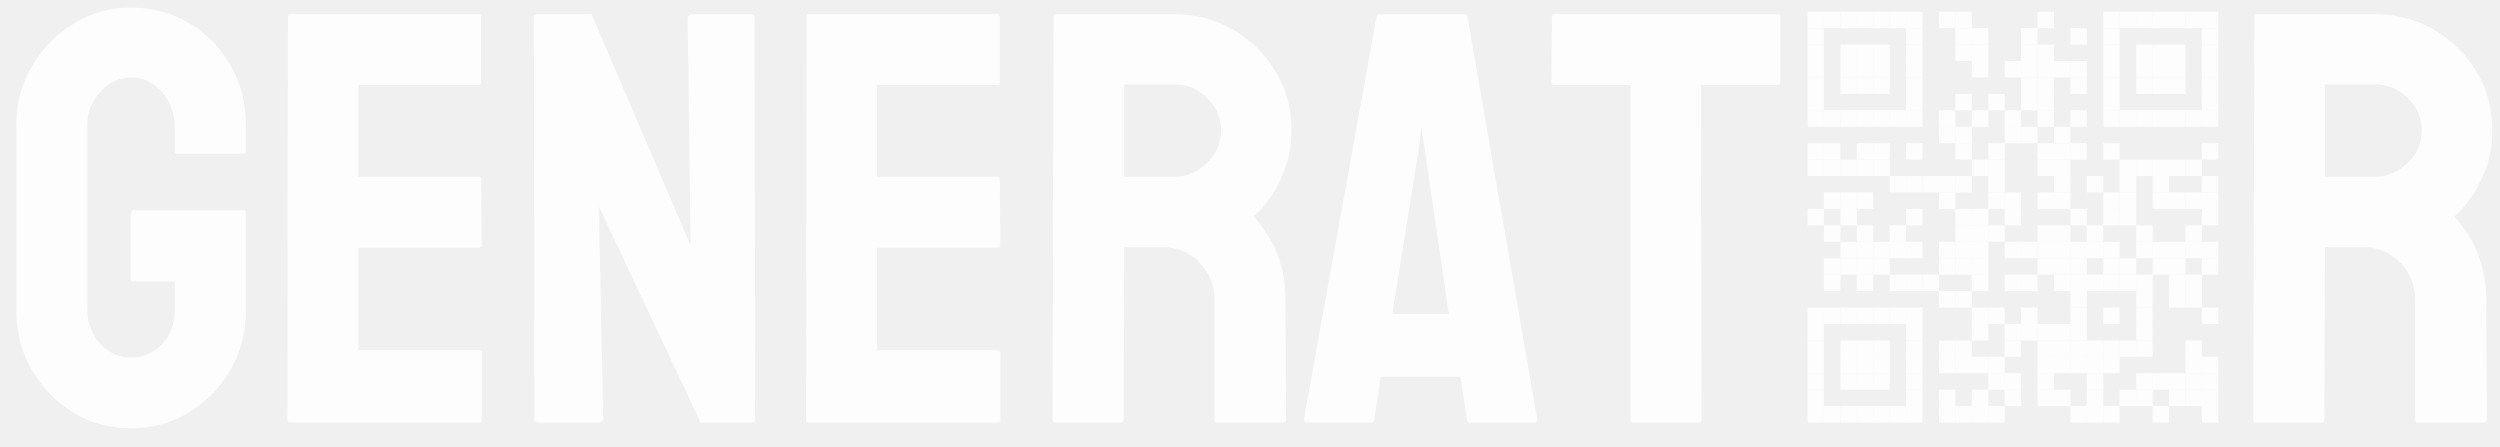
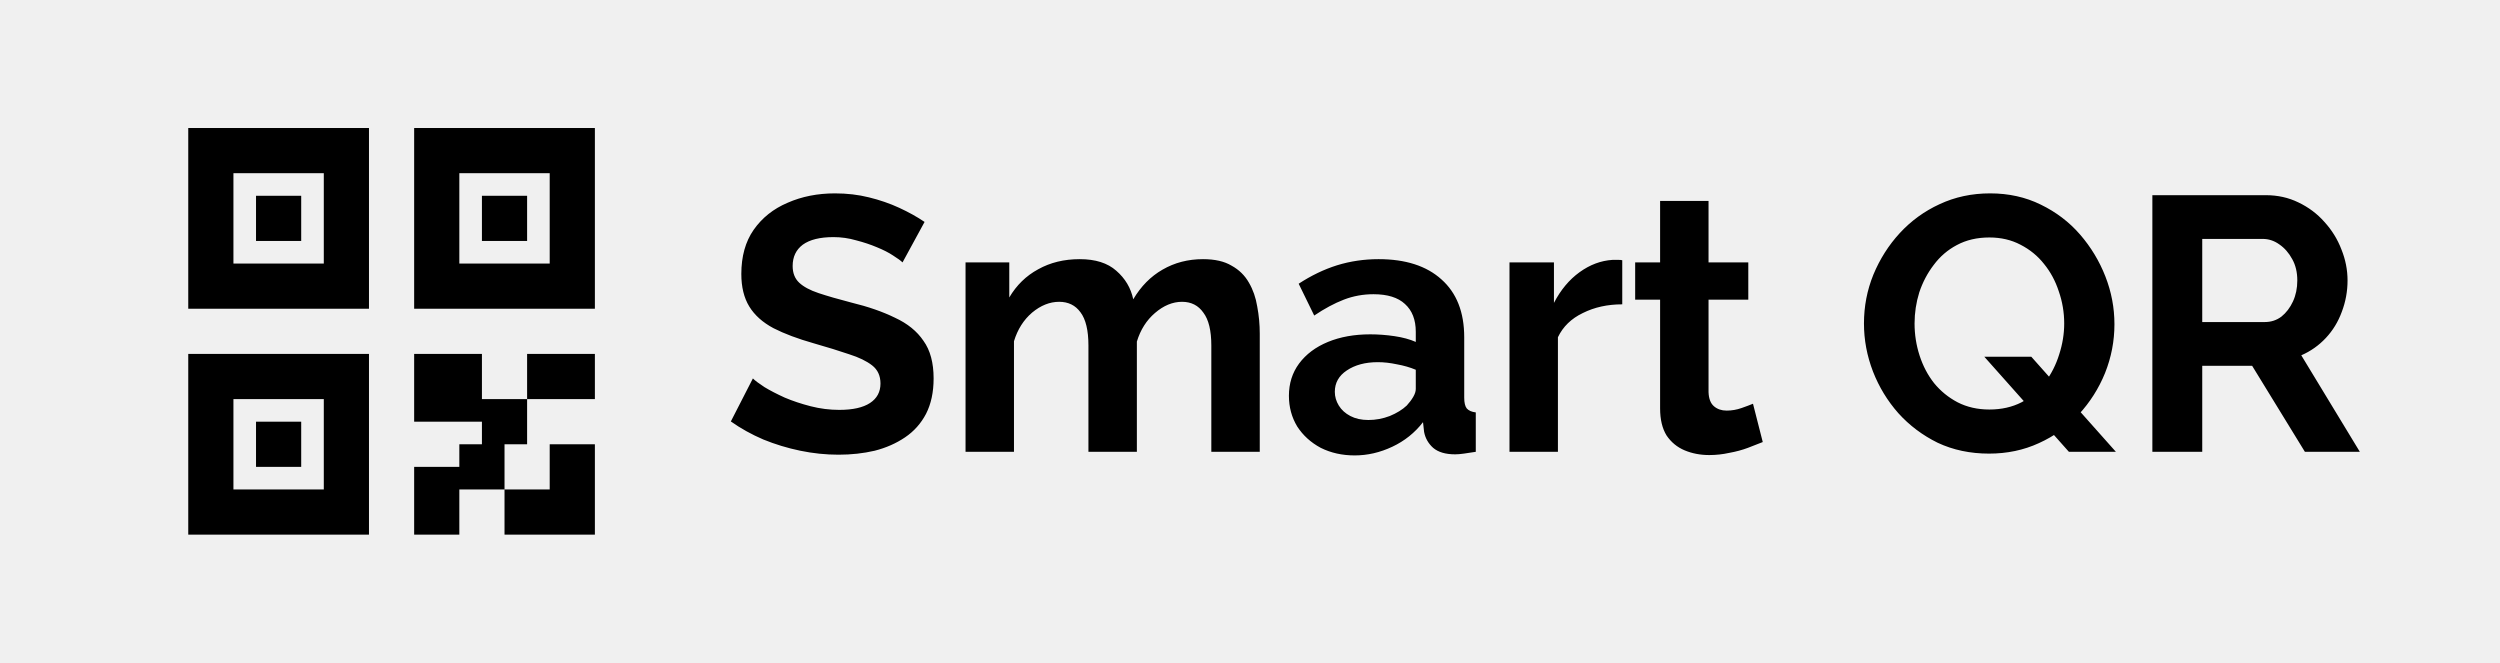
- <svg xmlns="http://www.w3.org/2000/svg" width="213" height="38" viewBox="0 0 213 38" fill="none">
-   <path d="M11.133 36.488C9.326 36.488 7.699 36.041 6.25 35.146C4.785 34.251 3.605 33.046 2.71 31.532C1.831 30.019 1.392 28.326 1.392 26.454V10.61C1.392 8.787 1.839 7.126 2.734 5.629C3.613 4.115 4.793 2.911 6.274 2.016C7.756 1.104 9.375 0.649 11.133 0.649C12.972 0.649 14.632 1.088 16.113 1.967C17.594 2.862 18.766 4.058 19.629 5.556C20.508 7.053 20.947 8.738 20.947 10.61V12.904C20.947 13.035 20.866 13.1 20.703 13.1H15.088C14.958 13.1 14.893 13.035 14.893 12.904V11C14.893 9.731 14.534 8.681 13.818 7.851C13.102 7.021 12.207 6.606 11.133 6.606C10.172 6.606 9.318 7.004 8.569 7.802C7.821 8.599 7.446 9.535 7.446 10.61V26.454C7.446 27.545 7.812 28.489 8.545 29.286C9.277 30.067 10.14 30.458 11.133 30.458C12.207 30.458 13.102 30.076 13.818 29.311C14.534 28.529 14.893 27.577 14.893 26.454V23.988H11.401C11.222 23.988 11.133 23.907 11.133 23.744V18.154C11.133 17.991 11.222 17.909 11.401 17.909H20.752C20.882 17.909 20.947 17.991 20.947 18.154V26.454C20.947 28.326 20.508 30.019 19.629 31.532C18.734 33.046 17.554 34.251 16.089 35.146C14.624 36.041 12.972 36.488 11.133 36.488ZM40.845 36H24.683C24.552 36 24.487 35.919 24.487 35.756L24.536 1.405C24.536 1.275 24.601 1.21 24.731 1.21H40.796C40.926 1.21 40.991 1.291 40.991 1.454V7.045C40.991 7.175 40.926 7.24 40.796 7.24H30.542V15.053H40.796C40.926 15.053 40.991 15.118 40.991 15.248L41.04 20.912C41.04 21.043 40.975 21.108 40.845 21.108H30.542V29.848H40.845C40.975 29.848 41.04 29.929 41.04 30.092V35.805C41.04 35.935 40.975 36 40.845 36ZM50.928 36H45.923C45.662 36 45.532 35.886 45.532 35.658L45.483 1.601C45.483 1.34 45.614 1.21 45.874 1.21H50.391L58.838 20.912L58.594 1.601C58.594 1.34 58.74 1.21 59.033 1.21H63.989C64.185 1.21 64.282 1.34 64.282 1.601L64.331 35.707C64.331 35.903 64.25 36 64.087 36H59.692L51.025 17.592L51.392 35.609C51.392 35.87 51.237 36 50.928 36ZM85.034 36H68.872C68.742 36 68.677 35.919 68.677 35.756L68.726 1.405C68.726 1.275 68.791 1.21 68.921 1.21H84.985C85.116 1.21 85.181 1.291 85.181 1.454V7.045C85.181 7.175 85.116 7.24 84.985 7.24H74.731V15.053H84.985C85.116 15.053 85.181 15.118 85.181 15.248L85.23 20.912C85.23 21.043 85.164 21.108 85.034 21.108H74.731V29.848H85.034C85.164 29.848 85.23 29.929 85.23 30.092V35.805C85.23 35.935 85.164 36 85.034 36ZM95.532 36H89.868C89.738 36 89.673 35.919 89.673 35.756L89.77 1.405C89.77 1.275 89.836 1.21 89.966 1.21H100.073C101.88 1.21 103.54 1.65 105.054 2.528C106.567 3.407 107.772 4.587 108.667 6.069C109.578 7.55 110.034 9.226 110.034 11.098C110.034 12.319 109.847 13.425 109.473 14.418C109.098 15.411 108.659 16.249 108.154 16.933C107.666 17.616 107.218 18.121 106.812 18.446C108.618 20.448 109.521 22.8 109.521 25.502L109.57 35.756C109.57 35.919 109.489 36 109.326 36H103.662C103.532 36 103.467 35.951 103.467 35.854V25.502C103.467 24.298 103.044 23.256 102.197 22.377C101.351 21.498 100.309 21.059 99.072 21.059H95.776L95.728 35.756C95.728 35.919 95.662 36 95.532 36ZM100.073 7.192H95.776V15.053H100.073C101.099 15.053 102.01 14.67 102.808 13.905C103.621 13.14 104.028 12.205 104.028 11.098C104.028 10.04 103.638 9.128 102.856 8.363C102.075 7.582 101.147 7.192 100.073 7.192ZM111.084 35.756L117.285 1.405C117.318 1.275 117.399 1.21 117.529 1.21H124.78C124.91 1.21 124.992 1.275 125.024 1.405L130.981 35.756C130.998 35.919 130.933 36 130.786 36H125.244C125.081 36 124.992 35.919 124.976 35.756L124.438 32.094H117.627L117.09 35.756C117.074 35.919 116.992 36 116.846 36H111.279C111.149 36 111.084 35.919 111.084 35.756ZM120.874 12.709L118.628 26.747H123.438L121.387 12.709L121.094 10.854L120.874 12.709ZM144.775 36H139.136C138.989 36 138.916 35.919 138.916 35.756V7.24H132.422C132.259 7.24 132.178 7.159 132.178 6.996L132.227 1.405C132.227 1.275 132.292 1.21 132.422 1.21H151.416C151.595 1.21 151.685 1.275 151.685 1.405V6.996C151.685 7.159 151.619 7.24 151.489 7.24H144.922L144.971 35.756C144.971 35.919 144.906 36 144.775 36Z" fill="#ffffffde" />
-   <path d="M197.837 36H192.173C192.043 36 191.978 35.919 191.978 35.756L192.075 1.405C192.075 1.275 192.14 1.21 192.271 1.21H202.378C204.185 1.21 205.845 1.65 207.358 2.528C208.872 3.407 210.076 4.587 210.972 6.069C211.883 7.55 212.339 9.226 212.339 11.098C212.339 12.319 212.152 13.425 211.777 14.418C211.403 15.411 210.964 16.249 210.459 16.933C209.971 17.616 209.523 18.121 209.116 18.446C210.923 20.448 211.826 22.8 211.826 25.502L211.875 35.756C211.875 35.919 211.794 36 211.631 36H205.967C205.837 36 205.771 35.951 205.771 35.854V25.502C205.771 24.298 205.348 23.256 204.502 22.377C203.656 21.498 202.614 21.059 201.377 21.059H198.081L198.032 35.756C198.032 35.919 197.967 36 197.837 36ZM202.378 7.192H198.081V15.053H202.378C203.403 15.053 204.315 14.67 205.112 13.905C205.926 13.14 206.333 12.205 206.333 11.098C206.333 10.04 205.942 9.128 205.161 8.363C204.38 7.582 203.452 7.192 202.378 7.192Z" fill="#ffffffde" />
-   <path d="M155.4 1H154V2.4H155.4V1Z" fill="#ffffffde" />
-   <path d="M155.4 2.4H154V3.8H155.4V2.4Z" fill="#ffffffde" />
-   <path d="M155.4 3.8H154V5.2H155.4V3.8Z" fill="#ffffffde" />
-   <path d="M155.4 5.2H154V6.6H155.4V5.2Z" fill="#ffffffde" />
-   <path d="M155.4 6.6H154V8H155.4V6.6Z" fill="#ffffffde" />
-   <path d="M155.4 8H154V9.4H155.4V8Z" fill="#ffffffde" />
-   <path d="M155.4 9.4H154V10.8H155.4V9.4Z" fill="#ffffffde" />
-   <path d="M155.4 12.2H154V13.6H155.4V12.2Z" fill="#ffffffde" />
-   <path d="M155.4 13.6H154V15H155.4V13.6Z" fill="#ffffffde" />
-   <path d="M155.4 17.8H154V19.2H155.4V17.8Z" fill="#ffffffde" />
-   <path d="M155.4 26.2H154V27.6H155.4V26.2Z" fill="#ffffffde" />
-   <path d="M155.4 27.6H154V29H155.4V27.6Z" fill="#ffffffde" />
-   <path d="M155.4 29H154V30.4H155.4V29Z" fill="#ffffffde" />
-   <path d="M155.4 30.4H154V31.8H155.4V30.4Z" fill="#ffffffde" />
-   <path d="M155.4 31.8H154V33.2H155.4V31.8Z" fill="#ffffffde" />
-   <path d="M155.4 33.2H154V34.6H155.4V33.2Z" fill="#ffffffde" />
-   <path d="M155.4 34.6H154V36H155.4V34.6Z" fill="#ffffffde" />
-   <path d="M156.8 1H155.4V2.4H156.8V1Z" fill="#ffffffde" />
-   <path d="M156.8 9.4H155.4V10.8H156.8V9.4Z" fill="#ffffffde" />
-   <path d="M156.8 12.2H155.4V13.6H156.8V12.2Z" fill="#ffffffde" />
-   <path d="M156.8 13.6H155.4V15H156.8V13.6Z" fill="#ffffffde" />
-   <path d="M156.8 16.4H155.4V17.8H156.8V16.4Z" fill="#ffffffde" />
-   <path d="M156.8 19.2H155.4V20.6H156.8V19.2Z" fill="#ffffffde" />
-   <path d="M156.8 22H155.4V23.4H156.8V22Z" fill="#ffffffde" />
-   <path d="M156.8 23.4H155.4V24.8H156.8V23.4Z" fill="#ffffffde" />
-   <path d="M156.8 26.2H155.4V27.6H156.8V26.2Z" fill="#ffffffde" />
-   <path d="M156.8 34.6H155.4V36H156.8V34.6Z" fill="#ffffffde" />
-   <path d="M158.2 1H156.8V2.4H158.2V1Z" fill="#ffffffde" />
-   <path d="M158.2 3.8H156.8V5.2H158.2V3.8Z" fill="#ffffffde" />
-   <path d="M158.2 5.2H156.8V6.6H158.2V5.2Z" fill="#ffffffde" />
-   <path d="M158.2 6.6H156.8V8H158.2V6.6Z" fill="#ffffffde" />
-   <path d="M158.2 9.4H156.8V10.8H158.2V9.4Z" fill="#ffffffde" />
-   <path d="M158.2 13.6H156.8V15H158.2V13.6Z" fill="#ffffffde" />
-   <path d="M158.2 16.4H156.8V17.8H158.2V16.4Z" fill="#ffffffde" />
-   <path d="M158.2 17.8H156.8V19.2H158.2V17.8Z" fill="#ffffffde" />
-   <path d="M158.2 20.6H156.8V22H158.2V20.6Z" fill="#ffffffde" />
-   <path d="M158.2 22H156.8V23.4H158.2V22Z" fill="#ffffffde" />
-   <path d="M158.2 26.2H156.8V27.6H158.2V26.2Z" fill="#ffffffde" />
-   <path d="M158.2 29H156.8V30.4H158.2V29Z" fill="#ffffffde" />
-   <path d="M158.2 30.4H156.8V31.8H158.2V30.4Z" fill="#ffffffde" />
-   <path d="M158.2 31.8H156.8V33.2H158.2V31.8Z" fill="#ffffffde" />
-   <path d="M158.2 34.6H156.8V36H158.2V34.6Z" fill="#ffffffde" />
-   <path d="M159.6 1H158.2V2.4H159.6V1Z" fill="#ffffffde" />
-   <path d="M159.6 3.8H158.2V5.2H159.6V3.8Z" fill="#ffffffde" />
-   <path d="M159.6 5.2H158.2V6.6H159.6V5.2Z" fill="#ffffffde" />
-   <path d="M159.6 6.6H158.2V8H159.6V6.6Z" fill="#ffffffde" />
-   <path d="M159.6 9.4H158.2V10.8H159.6V9.4Z" fill="#ffffffde" />
-   <path d="M159.6 12.2H158.2V13.6H159.6V12.2Z" fill="#ffffffde" />
-   <path d="M159.6 13.6H158.2V15H159.6V13.6Z" fill="#ffffffde" />
-   <path d="M159.6 16.4H158.2V17.8H159.6V16.4Z" fill="#ffffffde" />
-   <path d="M159.6 19.2H158.2V20.6H159.6V19.2Z" fill="#ffffffde" />
-   <path d="M159.6 20.6H158.2V22H159.6V20.6Z" fill="#ffffffde" />
-   <path d="M159.6 22H158.2V23.4H159.6V22Z" fill="#ffffffde" />
-   <path d="M159.6 23.4H158.2V24.8H159.6V23.4Z" fill="#ffffffde" />
-   <path d="M159.6 26.2H158.2V27.6H159.6V26.2Z" fill="#ffffffde" />
-   <path d="M159.6 29H158.2V30.4H159.6V29Z" fill="#ffffffde" />
-   <path d="M159.6 30.4H158.2V31.8H159.6V30.4Z" fill="#ffffffde" />
-   <path d="M159.6 31.8H158.2V33.2H159.6V31.8Z" fill="#ffffffde" />
-   <path d="M159.6 34.6H158.2V36H159.6V34.6Z" fill="#ffffffde" />
-   <path d="M161 1H159.6V2.4H161V1Z" fill="#ffffffde" />
-   <path d="M161 3.8H159.6V5.2H161V3.8Z" fill="#ffffffde" />
-   <path d="M161 5.2H159.6V6.6H161V5.2Z" fill="#ffffffde" />
-   <path d="M161 6.6H159.6V8H161V6.6Z" fill="#ffffffde" />
-   <path d="M161 9.4H159.6V10.8H161V9.4Z" fill="#ffffffde" />
-   <path d="M161 12.2H159.6V13.6H161V12.2Z" fill="#ffffffde" />
-   <path d="M161 13.6H159.6V15H161V13.6Z" fill="#ffffffde" />
-   <path d="M161 20.6H159.6V22H161V20.6Z" fill="#ffffffde" />
-   <path d="M161 22H159.6V23.4H161V22Z" fill="#ffffffde" />
-   <path d="M161 26.2H159.6V27.6H161V26.2Z" fill="#ffffffde" />
-   <path d="M161 29H159.6V30.4H161V29Z" fill="#ffffffde" />
-   <path d="M161 30.4H159.6V31.8H161V30.4Z" fill="#ffffffde" />
-   <path d="M161 31.8H159.6V33.2H161V31.8Z" fill="#ffffffde" />
-   <path d="M161 34.6H159.6V36H161V34.6Z" fill="#ffffffde" />
-   <path d="M162.4 1H161V2.4H162.4V1Z" fill="#ffffffde" />
-   <path d="M162.4 9.4H161V10.8H162.4V9.4Z" fill="#ffffffde" />
-   <path d="M162.4 15H161V16.4H162.4V15Z" fill="#ffffffde" />
-   <path d="M162.4 19.2H161V20.6H162.4V19.2Z" fill="#ffffffde" />
-   <path d="M162.4 20.6H161V22H162.4V20.6Z" fill="#ffffffde" />
-   <path d="M162.4 23.4H161V24.8H162.4V23.4Z" fill="#ffffffde" />
-   <path d="M162.4 26.2H161V27.6H162.4V26.2Z" fill="#ffffffde" />
-   <path d="M162.4 34.6H161V36H162.4V34.6Z" fill="#ffffffde" />
-   <path d="M163.8 1H162.4V2.4H163.8V1Z" fill="#ffffffde" />
-   <path d="M163.8 2.4H162.4V3.8H163.8V2.4Z" fill="#ffffffde" />
-   <path d="M163.8 3.8H162.4V5.2H163.8V3.8Z" fill="#ffffffde" />
-   <path d="M163.8 5.2H162.4V6.6H163.8V5.2Z" fill="#ffffffde" />
-   <path d="M163.8 6.6H162.4V8H163.8V6.6Z" fill="#ffffffde" />
-   <path d="M163.8 8H162.4V9.4H163.8V8Z" fill="#ffffffde" />
-   <path d="M163.8 9.4H162.4V10.8H163.8V9.4Z" fill="#ffffffde" />
-   <path d="M163.8 12.2H162.4V13.6H163.8V12.2Z" fill="#ffffffde" />
-   <path d="M163.8 15H162.4V16.4H163.8V15Z" fill="#ffffffde" />
-   <path d="M163.8 17.8H162.4V19.2H163.8V17.8Z" fill="#ffffffde" />
-   <path d="M163.8 20.6H162.4V22H163.8V20.6Z" fill="#ffffffde" />
-   <path d="M163.8 23.4H162.4V24.8H163.8V23.4Z" fill="#ffffffde" />
-   <path d="M163.8 26.2H162.4V27.6H163.8V26.2Z" fill="#ffffffde" />
-   <path d="M163.8 27.6H162.4V29H163.8V27.6Z" fill="#ffffffde" />
-   <path d="M163.8 29H162.4V30.4H163.8V29Z" fill="#ffffffde" />
-   <path d="M163.8 30.4H162.4V31.8H163.8V30.4Z" fill="#ffffffde" />
-   <path d="M163.8 31.8H162.4V33.2H163.8V31.8Z" fill="#ffffffde" />
-   <path d="M163.8 33.2H162.4V34.6H163.8V33.2Z" fill="#ffffffde" />
-   <path d="M163.8 34.6H162.4V36H163.8V34.6Z" fill="#ffffffde" />
-   <path d="M165.2 15H163.8V16.4H165.2V15Z" fill="#ffffffde" />
-   <path d="M165.2 23.4H163.8V24.8H165.2V23.4Z" fill="#ffffffde" />
-   <path d="M166.6 1H165.2V2.4H166.6V1Z" fill="#ffffffde" />
-   <path d="M166.6 9.4H165.2V10.8H166.6V9.4Z" fill="#ffffffde" />
-   <path d="M166.6 10.8H165.2V12.2H166.6V10.8Z" fill="#ffffffde" />
-   <path d="M166.6 15H165.2V16.4H166.6V15Z" fill="#ffffffde" />
-   <path d="M166.6 16.4H165.2V17.8H166.6V16.4Z" fill="#ffffffde" />
-   <path d="M166.6 20.6H165.2V22H166.6V20.6Z" fill="#ffffffde" />
-   <path d="M166.6 22H165.2V23.4H166.6V22Z" fill="#ffffffde" />
-   <path d="M166.6 24.8H165.2V26.2H166.6V24.8Z" fill="#ffffffde" />
-   <path d="M166.6 29H165.2V30.4H166.6V29Z" fill="#ffffffde" />
-   <path d="M166.6 30.4H165.2V31.8H166.6V30.4Z" fill="#ffffffde" />
-   <path d="M166.6 33.2H165.2V34.6H166.6V33.2Z" fill="#ffffffde" />
-   <path d="M166.6 34.6H165.2V36H166.6V34.6Z" fill="#ffffffde" />
-   <path d="M168 1H166.6V2.4H168V1Z" fill="#ffffffde" />
-   <path d="M168 2.4H166.6V3.8H168V2.4Z" fill="#ffffffde" />
-   <path d="M168 3.8H166.6V5.2H168V3.8Z" fill="#ffffffde" />
-   <path d="M168 8H166.6V9.4H168V8Z" fill="#ffffffde" />
-   <path d="M168 10.8H166.6V12.2H168V10.8Z" fill="#ffffffde" />
-   <path d="M168 12.2H166.6V13.6H168V12.2Z" fill="#ffffffde" />
-   <path d="M168 15H166.6V16.4H168V15Z" fill="#ffffffde" />
-   <path d="M168 17.8H166.6V19.2H168V17.8Z" fill="#ffffffde" />
-   <path d="M168 19.2H166.6V20.6H168V19.2Z" fill="#ffffffde" />
-   <path d="M168 20.6H166.6V22H168V20.6Z" fill="#ffffffde" />
-   <path d="M168 22H166.6V23.4H168V22Z" fill="#ffffffde" />
-   <path d="M168 24.8H166.6V26.2H168V24.8Z" fill="#ffffffde" />
-   <path d="M168 29H166.6V30.4H168V29Z" fill="#ffffffde" />
-   <path d="M168 30.4H166.6V31.8H168V30.4Z" fill="#ffffffde" />
-   <path d="M168 34.6H166.6V36H168V34.6Z" fill="#ffffffde" />
-   <path d="M169.4 2.4H168V3.8H169.4V2.4Z" fill="#ffffffde" />
-   <path d="M169.4 3.8H168V5.2H169.4V3.8Z" fill="#ffffffde" />
-   <path d="M169.4 5.2H168V6.6H169.4V5.2Z" fill="#ffffffde" />
-   <path d="M169.4 9.4H168V10.8H169.4V9.4Z" fill="#ffffffde" />
-   <path d="M169.4 13.6H168V15H169.4V13.6Z" fill="#ffffffde" />
-   <path d="M169.4 17.8H168V19.2H169.4V17.8Z" fill="#ffffffde" />
-   <path d="M169.4 19.2H168V20.6H169.4V19.2Z" fill="#ffffffde" />
-   <path d="M169.4 20.6H168V22H169.4V20.6Z" fill="#ffffffde" />
-   <path d="M169.4 22H168V23.4H169.4V22Z" fill="#ffffffde" />
-   <path d="M169.4 23.4H168V24.8H169.4V23.4Z" fill="#ffffffde" />
-   <path d="M169.4 26.2H168V27.6H169.4V26.2Z" fill="#ffffffde" />
-   <path d="M169.4 27.6H168V29H169.4V27.6Z" fill="#ffffffde" />
-   <path d="M169.4 30.4H168V31.8H169.4V30.4Z" fill="#ffffffde" />
-   <path d="M169.4 33.2H168V34.6H169.4V33.2Z" fill="#ffffffde" />
-   <path d="M169.4 34.6H168V36H169.4V34.6Z" fill="#ffffffde" />
-   <path d="M170.8 8H169.4V9.4H170.8V8Z" fill="#ffffffde" />
-   <path d="M170.8 12.2H169.4V13.6H170.8V12.2Z" fill="#ffffffde" />
-   <path d="M170.8 13.6H169.4V15H170.8V13.6Z" fill="#ffffffde" />
-   <path d="M170.8 15H169.4V16.4H170.8V15Z" fill="#ffffffde" />
-   <path d="M170.8 16.4H169.4V17.8H170.8V16.4Z" fill="#ffffffde" />
-   <path d="M170.8 19.2H169.4V20.6H170.8V19.2Z" fill="#ffffffde" />
-   <path d="M170.8 26.2H169.4V27.6H170.8V26.2Z" fill="#ffffffde" />
-   <path d="M170.8 30.4H169.4V31.8H170.8V30.4Z" fill="#ffffffde" />
-   <path d="M170.8 31.8H169.4V33.2H170.8V31.8Z" fill="#ffffffde" />
-   <path d="M170.8 34.6H169.4V36H170.8V34.6Z" fill="#ffffffde" />
-   <path d="M172.2 5.2H170.8V6.6H172.2V5.2Z" fill="#ffffffde" />
-   <path d="M172.2 9.4H170.8V10.8H172.2V9.4Z" fill="#ffffffde" />
-   <path d="M172.2 10.8H170.8V12.2H172.2V10.8Z" fill="#ffffffde" />
-   <path d="M172.2 16.4H170.8V17.8H172.2V16.4Z" fill="#ffffffde" />
-   <path d="M172.2 17.8H170.8V19.2H172.2V17.8Z" fill="#ffffffde" />
-   <path d="M172.2 20.6H170.8V22H172.2V20.6Z" fill="#ffffffde" />
-   <path d="M172.2 23.4H170.8V24.8H172.2V23.4Z" fill="#ffffffde" />
-   <path d="M172.2 27.6H170.8V29H172.2V27.6Z" fill="#ffffffde" />
-   <path d="M172.2 29H170.8V30.4H172.2V29Z" fill="#ffffffde" />
-   <path d="M172.2 31.8H170.8V33.2H172.2V31.8Z" fill="#ffffffde" />
-   <path d="M172.2 33.2H170.8V34.6H172.2V33.2Z" fill="#ffffffde" />
-   <path d="M173.6 2.4H172.2V3.8H173.6V2.4Z" fill="#ffffffde" />
-   <path d="M173.6 3.8H172.2V5.2H173.6V3.8Z" fill="#ffffffde" />
-   <path d="M173.6 5.2H172.2V6.6H173.6V5.2Z" fill="#ffffffde" />
-   <path d="M173.6 6.6H172.2V8H173.6V6.6Z" fill="#ffffffde" />
-   <path d="M173.6 8H172.2V9.4H173.6V8Z" fill="#ffffffde" />
-   <path d="M173.6 10.8H172.2V12.2H173.6V10.8Z" fill="#ffffffde" />
-   <path d="M173.6 20.6H172.2V22H173.6V20.6Z" fill="#ffffffde" />
-   <path d="M173.6 23.4H172.2V24.8H173.6V23.4Z" fill="#ffffffde" />
-   <path d="M173.6 26.2H172.2V27.6H173.6V26.2Z" fill="#ffffffde" />
-   <path d="M173.6 27.6H172.2V29H173.6V27.6Z" fill="#ffffffde" />
-   <path d="M175 1H173.6V2.4H175V1Z" fill="#ffffffde" />
-   <path d="M175 3.8H173.6V5.2H175V3.8Z" fill="#ffffffde" />
-   <path d="M175 5.2H173.6V6.6H175V5.2Z" fill="#ffffffde" />
-   <path d="M175 6.6H173.6V8H175V6.6Z" fill="#ffffffde" />
-   <path d="M175 8H173.6V9.4H175V8Z" fill="#ffffffde" />
-   <path d="M175 9.4H173.6V10.8H175V9.4Z" fill="#ffffffde" />
-   <path d="M175 12.2H173.6V13.6H175V12.2Z" fill="#ffffffde" />
-   <path d="M175 13.6H173.6V15H175V13.6Z" fill="#ffffffde" />
-   <path d="M175 16.4H173.6V17.8H175V16.4Z" fill="#ffffffde" />
-   <path d="M175 19.2H173.6V20.6H175V19.2Z" fill="#ffffffde" />
-   <path d="M175 20.6H173.6V22H175V20.6Z" fill="#ffffffde" />
-   <path d="M175 22H173.6V23.4H175V22Z" fill="#ffffffde" />
-   <path d="M175 27.6H173.6V29H175V27.6Z" fill="#ffffffde" />
-   <path d="M175 29H173.6V30.4H175V29Z" fill="#ffffffde" />
-   <path d="M175 30.4H173.6V31.8H175V30.4Z" fill="#ffffffde" />
-   <path d="M175 31.8H173.6V33.2H175V31.8Z" fill="#ffffffde" />
-   <path d="M175 33.2H173.6V34.6H175V33.2Z" fill="#ffffffde" />
-   <path d="M176.4 5.2H175V6.6H176.4V5.2Z" fill="#ffffffde" />
-   <path d="M176.4 10.8H175V12.2H176.4V10.8Z" fill="#ffffffde" />
-   <path d="M176.4 12.2H175V13.6H176.4V12.2Z" fill="#ffffffde" />
-   <path d="M176.4 13.6H175V15H176.4V13.6Z" fill="#ffffffde" />
-   <path d="M176.4 15H175V16.4H176.4V15Z" fill="#ffffffde" />
-   <path d="M176.4 16.4H175V17.8H176.4V16.4Z" fill="#ffffffde" />
-   <path d="M176.4 19.2H175V20.6H176.4V19.2Z" fill="#ffffffde" />
-   <path d="M176.4 20.6H175V22H176.4V20.6Z" fill="#ffffffde" />
-   <path d="M176.4 22H175V23.4H176.4V22Z" fill="#ffffffde" />
-   <path d="M176.4 23.4H175V24.8H176.4V23.4Z" fill="#ffffffde" />
-   <path d="M176.4 27.6H175V29H176.4V27.6Z" fill="#ffffffde" />
-   <path d="M176.4 29H175V30.4H176.4V29Z" fill="#ffffffde" />
-   <path d="M176.4 30.4H175V31.8H176.4V30.4Z" fill="#ffffffde" />
-   <path d="M176.4 33.2H175V34.6H176.4V33.2Z" fill="#ffffffde" />
-   <path d="M177.8 2.4H176.4V3.8H177.8V2.4Z" fill="#ffffffde" />
-   <path d="M177.8 5.2H176.4V6.6H177.8V5.2Z" fill="#ffffffde" />
-   <path d="M177.8 6.6H176.4V8H177.8V6.6Z" fill="#ffffffde" />
-   <path d="M177.8 9.4H176.4V10.8H177.8V9.4Z" fill="#ffffffde" />
-   <path d="M177.8 12.2H176.4V13.6H177.8V12.2Z" fill="#ffffffde" />
-   <path d="M177.8 17.8H176.4V19.2H177.8V17.8Z" fill="#ffffffde" />
-   <path d="M177.8 20.6H176.4V22H177.8V20.6Z" fill="#ffffffde" />
-   <path d="M177.8 22H176.4V23.4H177.8V22Z" fill="#ffffffde" />
-   <path d="M177.8 23.4H176.4V24.8H177.8V23.4Z" fill="#ffffffde" />
-   <path d="M177.8 24.8H176.4V26.2H177.8V24.8Z" fill="#ffffffde" />
-   <path d="M177.8 26.2H176.4V27.6H177.8V26.2Z" fill="#ffffffde" />
-   <path d="M177.8 27.6H176.4V29H177.8V27.6Z" fill="#ffffffde" />
-   <path d="M177.8 29H176.4V30.4H177.8V29Z" fill="#ffffffde" />
-   <path d="M177.8 30.4H176.4V31.8H177.8V30.4Z" fill="#ffffffde" />
-   <path d="M177.8 34.6H176.4V36H177.8V34.6Z" fill="#ffffffde" />
-   <path d="M179.2 15H177.8V16.4H179.2V15Z" fill="#ffffffde" />
-   <path d="M179.2 19.2H177.8V20.6H179.2V19.2Z" fill="#ffffffde" />
-   <path d="M179.2 20.6H177.8V22H179.2V20.6Z" fill="#ffffffde" />
-   <path d="M179.2 23.4H177.8V24.8H179.2V23.4Z" fill="#ffffffde" />
-   <path d="M179.2 29H177.8V30.4H179.2V29Z" fill="#ffffffde" />
-   <path d="M179.2 30.4H177.8V31.8H179.2V30.4Z" fill="#ffffffde" />
-   <path d="M179.2 31.8H177.8V33.2H179.2V31.8Z" fill="#ffffffde" />
-   <path d="M179.2 33.2H177.8V34.6H179.2V33.2Z" fill="#ffffffde" />
-   <path d="M179.2 34.6H177.8V36H179.2V34.6Z" fill="#ffffffde" />
-   <path d="M180.6 1H179.2V2.4H180.6V1Z" fill="#ffffffde" />
-   <path d="M180.6 2.4H179.2V3.8H180.6V2.4Z" fill="#ffffffde" />
-   <path d="M180.6 3.8H179.2V5.2H180.6V3.8Z" fill="#ffffffde" />
-   <path d="M180.6 5.2H179.2V6.6H180.6V5.2Z" fill="#ffffffde" />
-   <path d="M180.6 6.6H179.2V8H180.6V6.6Z" fill="#ffffffde" />
-   <path d="M180.6 8H179.2V9.4H180.6V8Z" fill="#ffffffde" />
-   <path d="M180.6 9.4H179.2V10.8H180.6V9.4Z" fill="#ffffffde" />
-   <path d="M180.6 12.2H179.2V13.6H180.6V12.2Z" fill="#ffffffde" />
-   <path d="M180.6 16.4H179.2V17.8H180.6V16.4Z" fill="#ffffffde" />
-   <path d="M180.6 17.8H179.2V19.2H180.6V17.8Z" fill="#ffffffde" />
-   <path d="M180.6 20.6H179.2V22H180.6V20.6Z" fill="#ffffffde" />
-   <path d="M180.6 22H179.2V23.4H180.6V22Z" fill="#ffffffde" />
-   <path d="M180.6 23.4H179.2V24.8H180.6V23.4Z" fill="#ffffffde" />
-   <path d="M180.6 26.2H179.2V27.6H180.6V26.2Z" fill="#ffffffde" />
-   <path d="M180.6 29H179.2V30.4H180.6V29Z" fill="#ffffffde" />
-   <path d="M180.6 30.4H179.2V31.8H180.6V30.4Z" fill="#ffffffde" />
-   <path d="M180.6 34.6H179.2V36H180.6V34.6Z" fill="#ffffffde" />
-   <path d="M182 1H180.6V2.4H182V1Z" fill="#ffffffde" />
-   <path d="M182 9.4H180.6V10.8H182V9.4Z" fill="#ffffffde" />
-   <path d="M182 13.6H180.6V15H182V13.6Z" fill="#ffffffde" />
-   <path d="M182 15H180.6V16.4H182V15Z" fill="#ffffffde" />
-   <path d="M182 16.4H180.6V17.8H182V16.4Z" fill="#ffffffde" />
-   <path d="M182 17.8H180.6V19.2H182V17.8Z" fill="#ffffffde" />
-   <path d="M182 22H180.6V23.4H182V22Z" fill="#ffffffde" />
-   <path d="M182 23.4H180.6V24.8H182V23.4Z" fill="#ffffffde" />
-   <path d="M182 29H180.6V30.4H182V29Z" fill="#ffffffde" />
-   <path d="M182 33.2H180.6V34.6H182V33.2Z" fill="#ffffffde" />
-   <path d="M183.4 1H182V2.4H183.4V1Z" fill="#ffffffde" />
-   <path d="M183.4 3.8H182V5.2H183.4V3.8Z" fill="#ffffffde" />
-   <path d="M183.4 5.2H182V6.6H183.4V5.2Z" fill="#ffffffde" />
-   <path d="M183.4 6.6H182V8H183.4V6.6Z" fill="#ffffffde" />
-   <path d="M183.4 9.4H182V10.8H183.4V9.4Z" fill="#ffffffde" />
-   <path d="M183.4 13.6H182V15H183.4V13.6Z" fill="#ffffffde" />
-   <path d="M183.4 19.2H182V20.6H183.4V19.2Z" fill="#ffffffde" />
-   <path d="M183.4 20.6H182V22H183.4V20.6Z" fill="#ffffffde" />
-   <path d="M183.4 23.4H182V24.8H183.4V23.4Z" fill="#ffffffde" />
-   <path d="M183.4 24.8H182V26.2H183.4V24.8Z" fill="#ffffffde" />
-   <path d="M183.4 26.2H182V27.6H183.4V26.2Z" fill="#ffffffde" />
-   <path d="M183.4 27.6H182V29H183.4V27.6Z" fill="#ffffffde" />
-   <path d="M183.4 29H182V30.4H183.4V29Z" fill="#ffffffde" />
-   <path d="M183.4 31.8H182V33.2H183.4V31.8Z" fill="#ffffffde" />
-   <path d="M183.4 33.2H182V34.6H183.4V33.2Z" fill="#ffffffde" />
-   <path d="M184.8 1H183.4V2.4H184.8V1Z" fill="#ffffffde" />
-   <path d="M184.8 3.8H183.4V5.2H184.8V3.8Z" fill="#ffffffde" />
-   <path d="M184.8 5.2H183.4V6.6H184.8V5.2Z" fill="#ffffffde" />
-   <path d="M184.8 6.6H183.4V8H184.8V6.6Z" fill="#ffffffde" />
-   <path d="M184.8 9.4H183.4V10.8H184.8V9.4Z" fill="#ffffffde" />
-   <path d="M184.8 13.6H183.4V15H184.8V13.6Z" fill="#ffffffde" />
-   <path d="M184.8 15H183.4V16.4H184.8V15Z" fill="#ffffffde" />
-   <path d="M184.8 16.4H183.4V17.8H184.8V16.4Z" fill="#ffffffde" />
-   <path d="M184.8 20.6H183.4V22H184.8V20.6Z" fill="#ffffffde" />
-   <path d="M184.8 22H183.4V23.4H184.8V22Z" fill="#ffffffde" />
-   <path d="M184.8 31.8H183.4V33.2H184.8V31.8Z" fill="#ffffffde" />
-   <path d="M184.8 34.6H183.4V36H184.8V34.6Z" fill="#ffffffde" />
-   <path d="M186.2 1H184.8V2.4H186.2V1Z" fill="#ffffffde" />
-   <path d="M186.2 3.8H184.8V5.2H186.2V3.8Z" fill="#ffffffde" />
-   <path d="M186.2 5.2H184.8V6.6H186.2V5.2Z" fill="#ffffffde" />
-   <path d="M186.2 6.6H184.8V8H186.2V6.6Z" fill="#ffffffde" />
-   <path d="M186.2 9.4H184.8V10.8H186.2V9.4Z" fill="#ffffffde" />
-   <path d="M186.2 13.6H184.8V15H186.2V13.6Z" fill="#ffffffde" />
-   <path d="M186.2 16.4H184.8V17.8H186.2V16.4Z" fill="#ffffffde" />
-   <path d="M186.2 20.6H184.8V22H186.2V20.6Z" fill="#ffffffde" />
-   <path d="M186.2 22H184.8V23.4H186.2V22Z" fill="#ffffffde" />
-   <path d="M186.2 23.4H184.8V24.8H186.2V23.4Z" fill="#ffffffde" />
-   <path d="M186.2 24.8H184.8V26.2H186.2V24.8Z" fill="#ffffffde" />
-   <path d="M186.2 31.8H184.8V33.2H186.2V31.8Z" fill="#ffffffde" />
-   <path d="M186.2 33.2H184.8V34.6H186.2V33.2Z" fill="#ffffffde" />
-   <path d="M187.6 1H186.2V2.4H187.6V1Z" fill="#ffffffde" />
-   <path d="M187.6 9.4H186.2V10.8H187.6V9.4Z" fill="#ffffffde" />
-   <path d="M187.6 13.6H186.2V15H187.6V13.6Z" fill="#ffffffde" />
-   <path d="M187.6 16.4H186.2V17.8H187.6V16.4Z" fill="#ffffffde" />
-   <path d="M187.6 19.2H186.2V20.6H187.6V19.2Z" fill="#ffffffde" />
-   <path d="M187.6 20.6H186.2V22H187.6V20.6Z" fill="#ffffffde" />
-   <path d="M187.6 23.4H186.2V24.8H187.6V23.4Z" fill="#ffffffde" />
-   <path d="M187.6 24.8H186.2V26.2H187.6V24.8Z" fill="#ffffffde" />
-   <path d="M187.6 29H186.2V30.4H187.6V29Z" fill="#ffffffde" />
-   <path d="M187.6 30.4H186.2V31.8H187.6V30.4Z" fill="#ffffffde" />
-   <path d="M187.6 31.8H186.2V33.2H187.6V31.8Z" fill="#ffffffde" />
-   <path d="M187.6 33.2H186.2V34.6H187.6V33.2Z" fill="#ffffffde" />
-   <path d="M189 1H187.6V2.4H189V1Z" fill="#ffffffde" />
-   <path d="M189 2.4H187.6V3.8H189V2.4Z" fill="#ffffffde" />
-   <path d="M189 3.8H187.6V5.2H189V3.8Z" fill="#ffffffde" />
-   <path d="M189 5.2H187.6V6.6H189V5.2Z" fill="#ffffffde" />
-   <path d="M189 6.6H187.6V8H189V6.6Z" fill="#ffffffde" />
-   <path d="M189 8H187.6V9.4H189V8Z" fill="#ffffffde" />
-   <path d="M189 9.4H187.6V10.8H189V9.4Z" fill="#ffffffde" />
-   <path d="M189 12.2H187.6V13.6H189V12.2Z" fill="#ffffffde" />
-   <path d="M189 15H187.6V16.4H189V15Z" fill="#ffffffde" />
-   <path d="M189 16.4H187.6V17.8H189V16.4Z" fill="#ffffffde" />
-   <path d="M189 17.8H187.6V19.2H189V17.8Z" fill="#ffffffde" />
-   <path d="M189 20.6H187.6V22H189V20.6Z" fill="#ffffffde" />
-   <path d="M189 22H187.6V23.4H189V22Z" fill="#ffffffde" />
-   <path d="M189 26.2H187.6V27.6H189V26.2Z" fill="#ffffffde" />
-   <path d="M189 30.4H187.6V31.8H189V30.4Z" fill="#ffffffde" />
-   <path d="M189 31.8H187.6V33.2H189V31.8Z" fill="#ffffffde" />
-   <path d="M189 33.2H187.6V34.6H189V33.2Z" fill="#ffffffde" />
-   <path d="M189 34.6H187.6V36H189V34.6Z" fill="#ffffffde" />
+ <svg xmlns="http://www.w3.org/2000/svg" width="166" height="44" viewBox="0 0 166 44" fill="none">
+   <g clip-path="url(#clip0_1766_105)">
+     <path d="M32 29.5V28H27.5V23.5H32V26.5H35V29.5H33.5V32.5H30.5V35.5H27.5V31H30.5V29.5H32ZM39.5 35.5H33.5V32.5H36.5V29.5H39.5V35.5ZM12.5 8.5H24.5V20.5H12.5V8.5ZM15.5 11.5V17.5H21.5V11.5H15.5ZM27.5 8.5H39.5V20.5H27.5V8.5ZM30.5 11.5V17.5H36.5V11.5H30.5ZM12.5 23.5H24.5V35.5H12.5V23.5ZM15.5 26.5V32.5H21.5V26.5H15.5ZM35 23.5H39.5V26.5H35V23.5ZM17 13H20V16H17V13ZM17 28H20V31H17V28ZM32 13H35V16H32V13Z" fill="black" />
+   </g>
+   <path d="M59.928 17.424C59.816 17.312 59.608 17.16 59.304 16.968C59.016 16.776 58.656 16.592 58.224 16.416C57.808 16.24 57.352 16.088 56.856 15.96C56.36 15.816 55.856 15.744 55.344 15.744C54.448 15.744 53.768 15.912 53.304 16.248C52.856 16.584 52.632 17.056 52.632 17.664C52.632 18.128 52.776 18.496 53.064 18.768C53.352 19.04 53.784 19.272 54.36 19.464C54.936 19.656 55.656 19.864 56.52 20.088C57.64 20.36 58.608 20.696 59.424 21.096C60.256 21.48 60.888 21.992 61.32 22.632C61.768 23.256 61.992 24.088 61.992 25.128C61.992 26.04 61.824 26.824 61.488 27.48C61.152 28.12 60.688 28.64 60.096 29.04C59.504 29.44 58.832 29.736 58.08 29.928C57.328 30.104 56.528 30.192 55.68 30.192C54.832 30.192 53.984 30.104 53.136 29.928C52.288 29.752 51.472 29.504 50.688 29.184C49.904 28.848 49.184 28.448 48.528 27.984L49.992 25.128C50.136 25.272 50.392 25.464 50.76 25.704C51.128 25.928 51.576 26.16 52.104 26.4C52.632 26.624 53.208 26.816 53.832 26.976C54.456 27.136 55.088 27.216 55.728 27.216C56.624 27.216 57.304 27.064 57.768 26.76C58.232 26.456 58.464 26.024 58.464 25.464C58.464 24.952 58.28 24.552 57.912 24.264C57.544 23.976 57.032 23.728 56.376 23.52C55.72 23.296 54.944 23.056 54.048 22.8C52.976 22.496 52.08 22.16 51.36 21.792C50.64 21.408 50.104 20.928 49.752 20.352C49.4 19.776 49.224 19.056 49.224 18.192C49.224 17.024 49.496 16.048 50.04 15.264C50.6 14.464 51.352 13.864 52.296 13.464C53.24 13.048 54.288 12.84 55.44 12.84C56.24 12.84 56.992 12.928 57.696 13.104C58.416 13.28 59.088 13.512 59.712 13.8C60.336 14.088 60.896 14.4 61.392 14.736L59.928 17.424ZM83.648 30H80.432V22.944C80.432 21.952 80.256 21.224 79.904 20.76C79.568 20.28 79.096 20.04 78.488 20.04C77.864 20.04 77.264 20.288 76.688 20.784C76.128 21.264 75.728 21.896 75.488 22.68V30H72.272V22.944C72.272 21.936 72.096 21.2 71.744 20.736C71.408 20.272 70.936 20.04 70.328 20.04C69.704 20.04 69.104 20.28 68.528 20.76C67.968 21.24 67.568 21.872 67.328 22.656V30H64.112V17.424H67.016V19.752C67.496 18.936 68.136 18.312 68.936 17.88C69.736 17.432 70.656 17.208 71.696 17.208C72.736 17.208 73.544 17.464 74.12 17.976C74.712 18.488 75.088 19.12 75.248 19.872C75.76 19.008 76.408 18.352 77.192 17.904C77.992 17.44 78.888 17.208 79.88 17.208C80.664 17.208 81.296 17.352 81.776 17.64C82.272 17.912 82.656 18.288 82.928 18.768C83.2 19.232 83.384 19.76 83.48 20.352C83.592 20.944 83.648 21.544 83.648 22.152V30ZM85.584 26.28C85.584 25.464 85.808 24.752 86.256 24.144C86.72 23.52 87.36 23.04 88.176 22.704C88.992 22.368 89.928 22.2 90.984 22.2C91.512 22.2 92.048 22.24 92.592 22.32C93.136 22.4 93.608 22.528 94.008 22.704V22.032C94.008 21.232 93.768 20.616 93.288 20.184C92.824 19.752 92.128 19.536 91.2 19.536C90.512 19.536 89.856 19.656 89.232 19.896C88.608 20.136 87.952 20.488 87.264 20.952L86.232 18.84C87.064 18.296 87.912 17.888 88.776 17.616C89.656 17.344 90.576 17.208 91.536 17.208C93.328 17.208 94.72 17.656 95.712 18.552C96.72 19.448 97.224 20.728 97.224 22.392V26.4C97.224 26.736 97.28 26.976 97.392 27.12C97.52 27.264 97.72 27.352 97.992 27.384V30C97.704 30.048 97.44 30.088 97.2 30.12C96.976 30.152 96.784 30.168 96.624 30.168C95.984 30.168 95.496 30.024 95.16 29.736C94.84 29.448 94.64 29.096 94.56 28.68L94.488 28.032C93.944 28.736 93.264 29.28 92.448 29.664C91.632 30.048 90.8 30.24 89.952 30.24C89.12 30.24 88.368 30.072 87.696 29.736C87.04 29.384 86.52 28.912 86.136 28.32C85.768 27.712 85.584 27.032 85.584 26.28ZM93.408 26.928C93.584 26.736 93.728 26.544 93.84 26.352C93.952 26.16 94.008 25.984 94.008 25.824V24.552C93.624 24.392 93.208 24.272 92.76 24.192C92.312 24.096 91.888 24.048 91.488 24.048C90.656 24.048 89.968 24.232 89.424 24.6C88.896 24.952 88.632 25.424 88.632 26.016C88.632 26.336 88.72 26.64 88.896 26.928C89.072 27.216 89.328 27.448 89.664 27.624C90 27.8 90.4 27.888 90.864 27.888C91.344 27.888 91.816 27.8 92.28 27.624C92.744 27.432 93.12 27.2 93.408 26.928ZM107.718 20.208C106.742 20.208 105.87 20.4 105.102 20.784C104.334 21.152 103.782 21.688 103.446 22.392V30H100.23V17.424H103.182V20.112C103.63 19.248 104.198 18.568 104.886 18.072C105.574 17.576 106.302 17.304 107.07 17.256C107.246 17.256 107.382 17.256 107.478 17.256C107.574 17.256 107.654 17.264 107.718 17.28V20.208ZM117.047 29.352C116.775 29.464 116.447 29.592 116.063 29.736C115.679 29.88 115.263 29.992 114.815 30.072C114.383 30.168 113.943 30.216 113.495 30.216C112.903 30.216 112.359 30.112 111.863 29.904C111.367 29.696 110.967 29.368 110.663 28.92C110.375 28.456 110.231 27.856 110.231 27.12V19.896H108.575V17.424H110.231V13.344H113.447V17.424H116.087V19.896H113.447V26.04C113.463 26.472 113.583 26.784 113.807 26.976C114.031 27.168 114.311 27.264 114.647 27.264C114.983 27.264 115.311 27.208 115.631 27.096C115.951 26.984 116.207 26.888 116.399 26.808L117.047 29.352ZM132.071 30.12C130.823 30.12 129.687 29.88 128.663 29.4C127.655 28.904 126.783 28.248 126.047 27.432C125.327 26.616 124.767 25.696 124.367 24.672C123.967 23.632 123.767 22.568 123.767 21.48C123.767 20.344 123.975 19.264 124.391 18.24C124.823 17.2 125.407 16.28 126.143 15.48C126.895 14.664 127.775 14.024 128.783 13.56C129.807 13.08 130.927 12.84 132.143 12.84C133.375 12.84 134.495 13.088 135.503 13.584C136.527 14.08 137.399 14.744 138.119 15.576C138.839 16.408 139.399 17.336 139.799 18.36C140.199 19.384 140.399 20.44 140.399 21.528C140.399 22.648 140.191 23.728 139.775 24.768C139.359 25.792 138.775 26.712 138.023 27.528C137.287 28.328 136.407 28.96 135.383 29.424C134.375 29.888 133.271 30.12 132.071 30.12ZM132.095 27.192C132.895 27.192 133.607 27.032 134.231 26.712C134.855 26.376 135.375 25.936 135.791 25.392C136.207 24.832 136.519 24.216 136.727 23.544C136.951 22.856 137.063 22.168 137.063 21.48C137.063 20.744 136.943 20.032 136.703 19.344C136.479 18.656 136.151 18.048 135.719 17.52C135.303 16.992 134.783 16.568 134.159 16.248C133.551 15.928 132.863 15.768 132.095 15.768C131.279 15.768 130.559 15.936 129.935 16.272C129.327 16.592 128.815 17.032 128.399 17.592C127.983 18.136 127.663 18.744 127.439 19.416C127.231 20.088 127.127 20.776 127.127 21.48C127.127 22.216 127.239 22.928 127.463 23.616C127.687 24.304 128.007 24.912 128.423 25.44C128.855 25.968 129.375 26.392 129.983 26.712C130.607 27.032 131.311 27.192 132.095 27.192ZM131.759 23.688H134.879L140.495 30H137.375L131.759 23.688ZM142.917 30V12.96H150.453C151.237 12.96 151.957 13.12 152.613 13.44C153.285 13.76 153.861 14.192 154.341 14.736C154.837 15.28 155.213 15.888 155.469 16.56C155.741 17.232 155.877 17.92 155.877 18.624C155.877 19.344 155.749 20.04 155.493 20.712C155.253 21.368 154.901 21.944 154.437 22.44C153.973 22.936 153.429 23.32 152.805 23.592L156.693 30H153.045L149.541 24.288H146.229V30H142.917ZM146.229 21.384H150.381C150.797 21.384 151.165 21.264 151.485 21.024C151.805 20.768 152.061 20.432 152.253 20.016C152.445 19.6 152.541 19.136 152.541 18.624C152.541 18.08 152.429 17.608 152.205 17.208C151.981 16.792 151.693 16.464 151.341 16.224C151.005 15.984 150.637 15.864 150.237 15.864H146.229V21.384Z" fill="black" />
+   <defs>
+     <clipPath id="clip0_1766_105">
+       <rect width="36" height="36" fill="white" transform="translate(8 4)" />
+     </clipPath>
+   </defs>
</svg>
